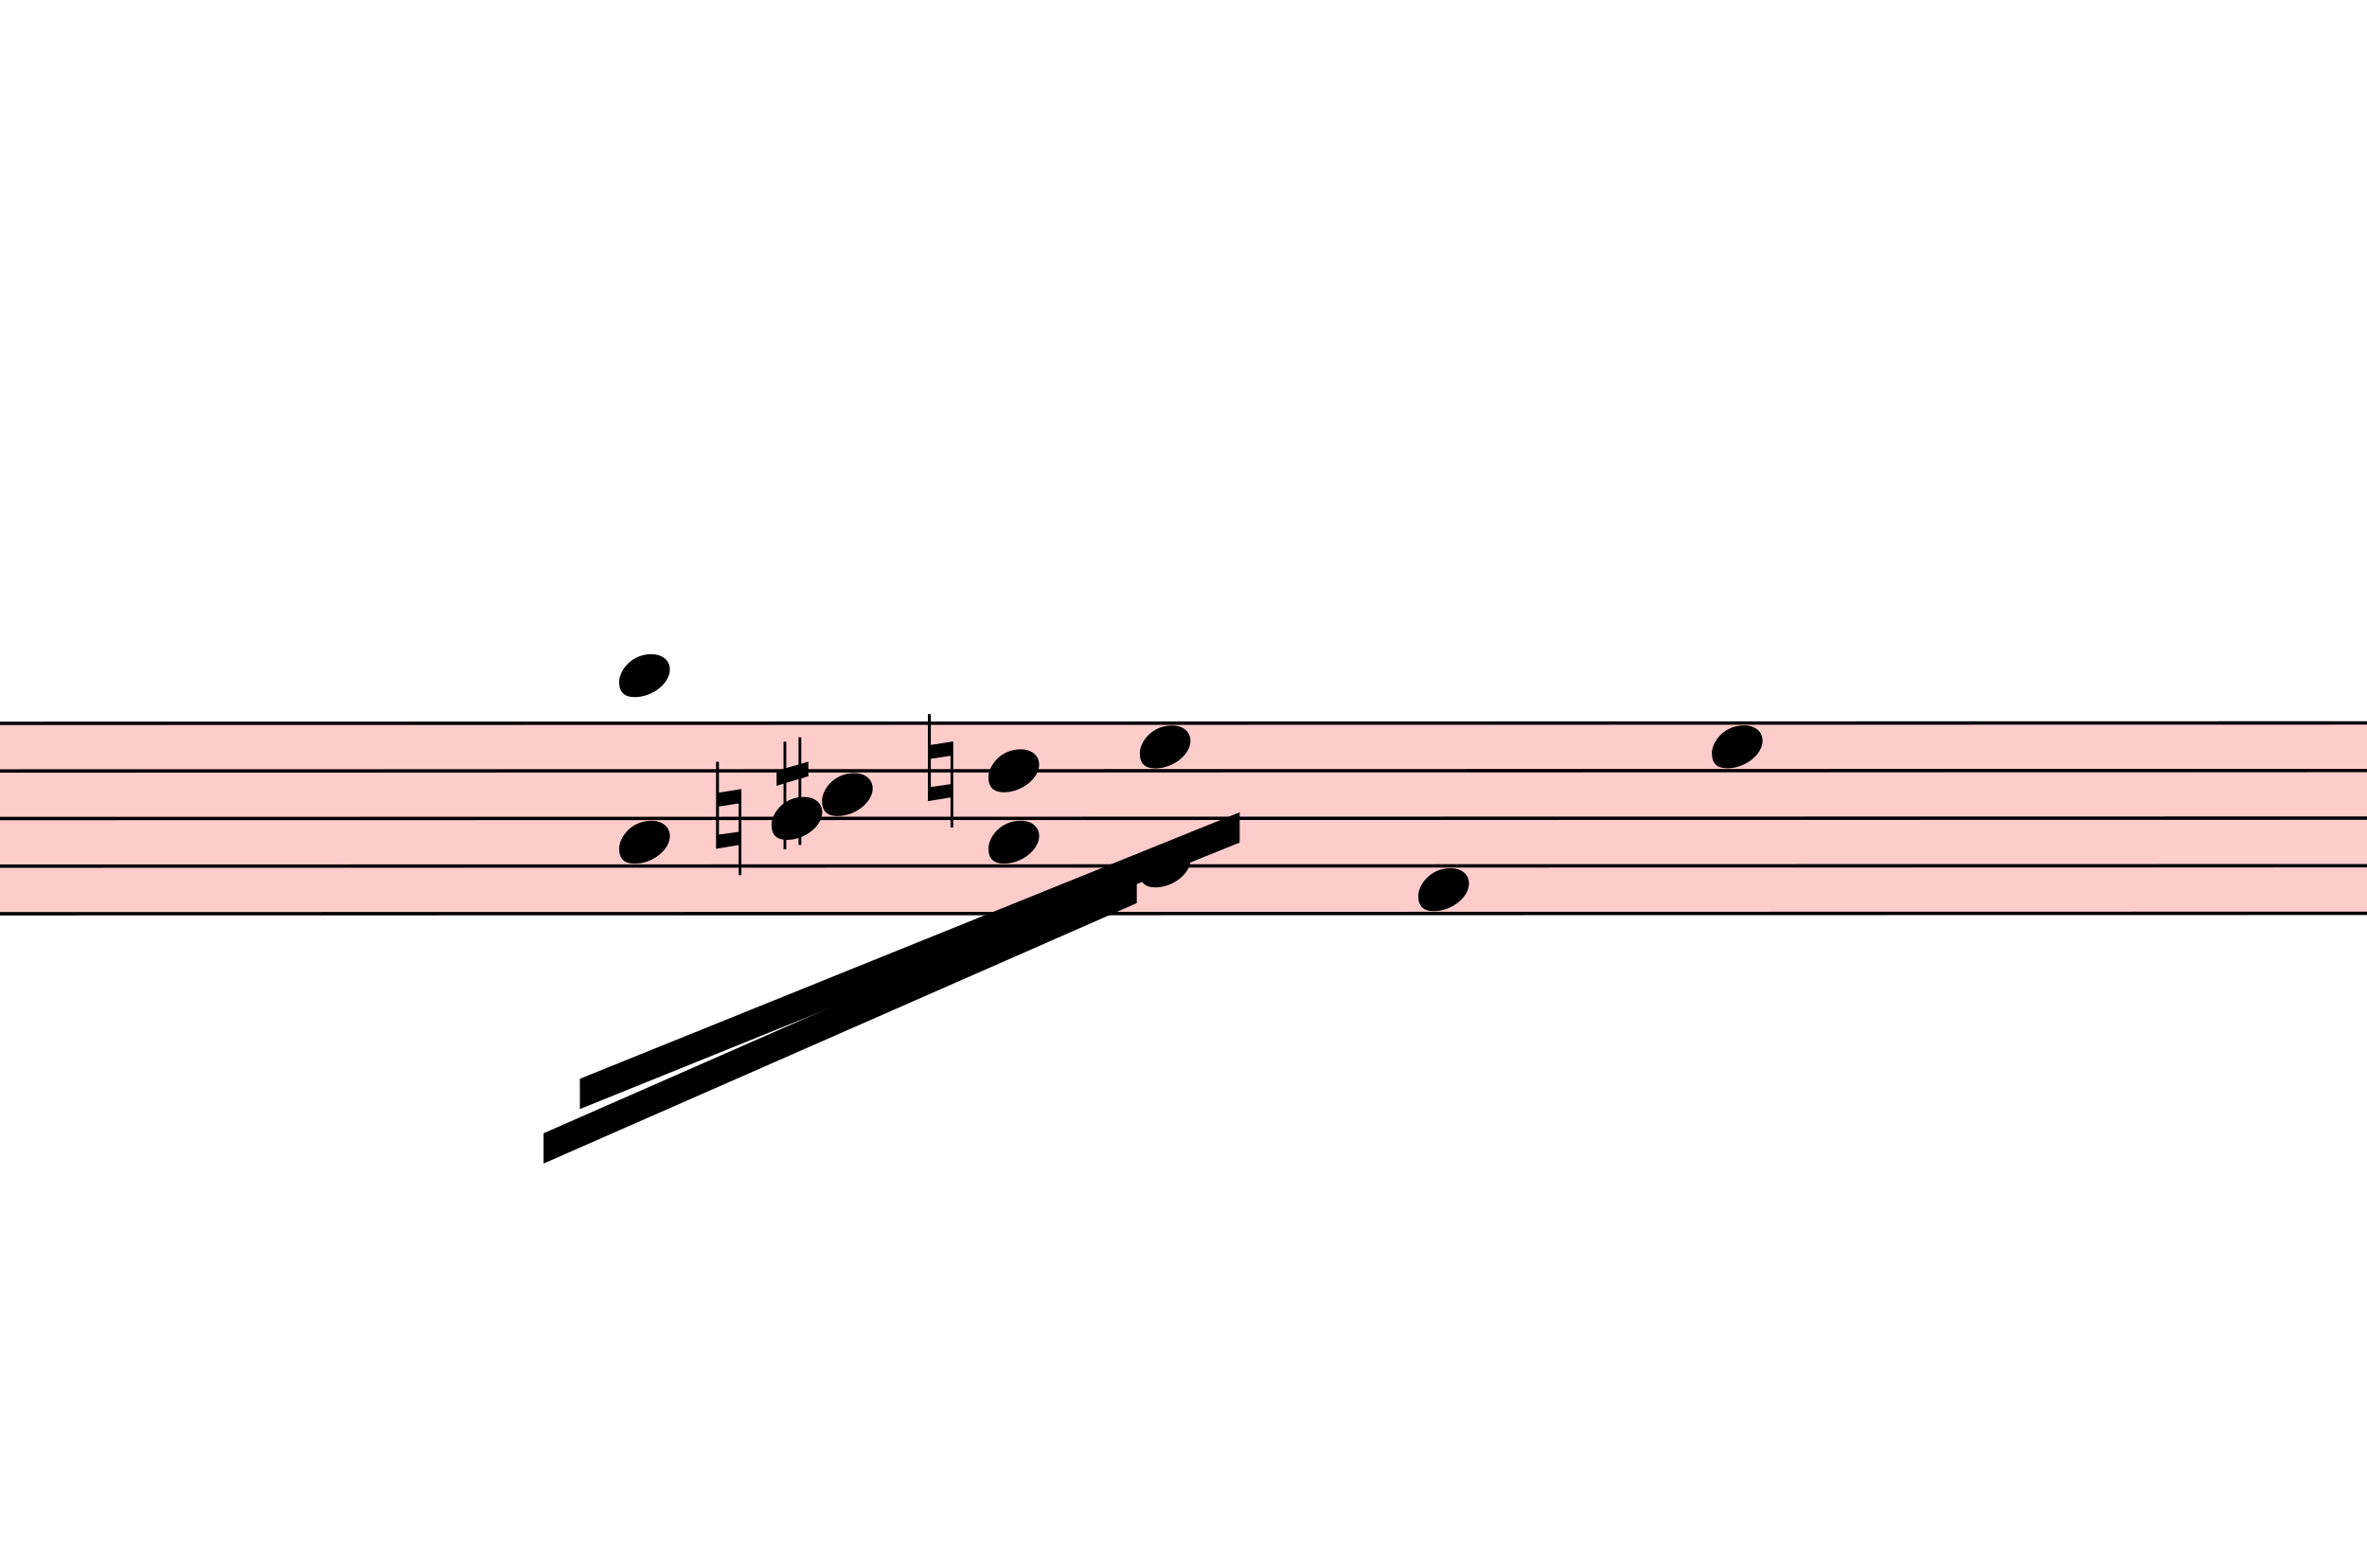
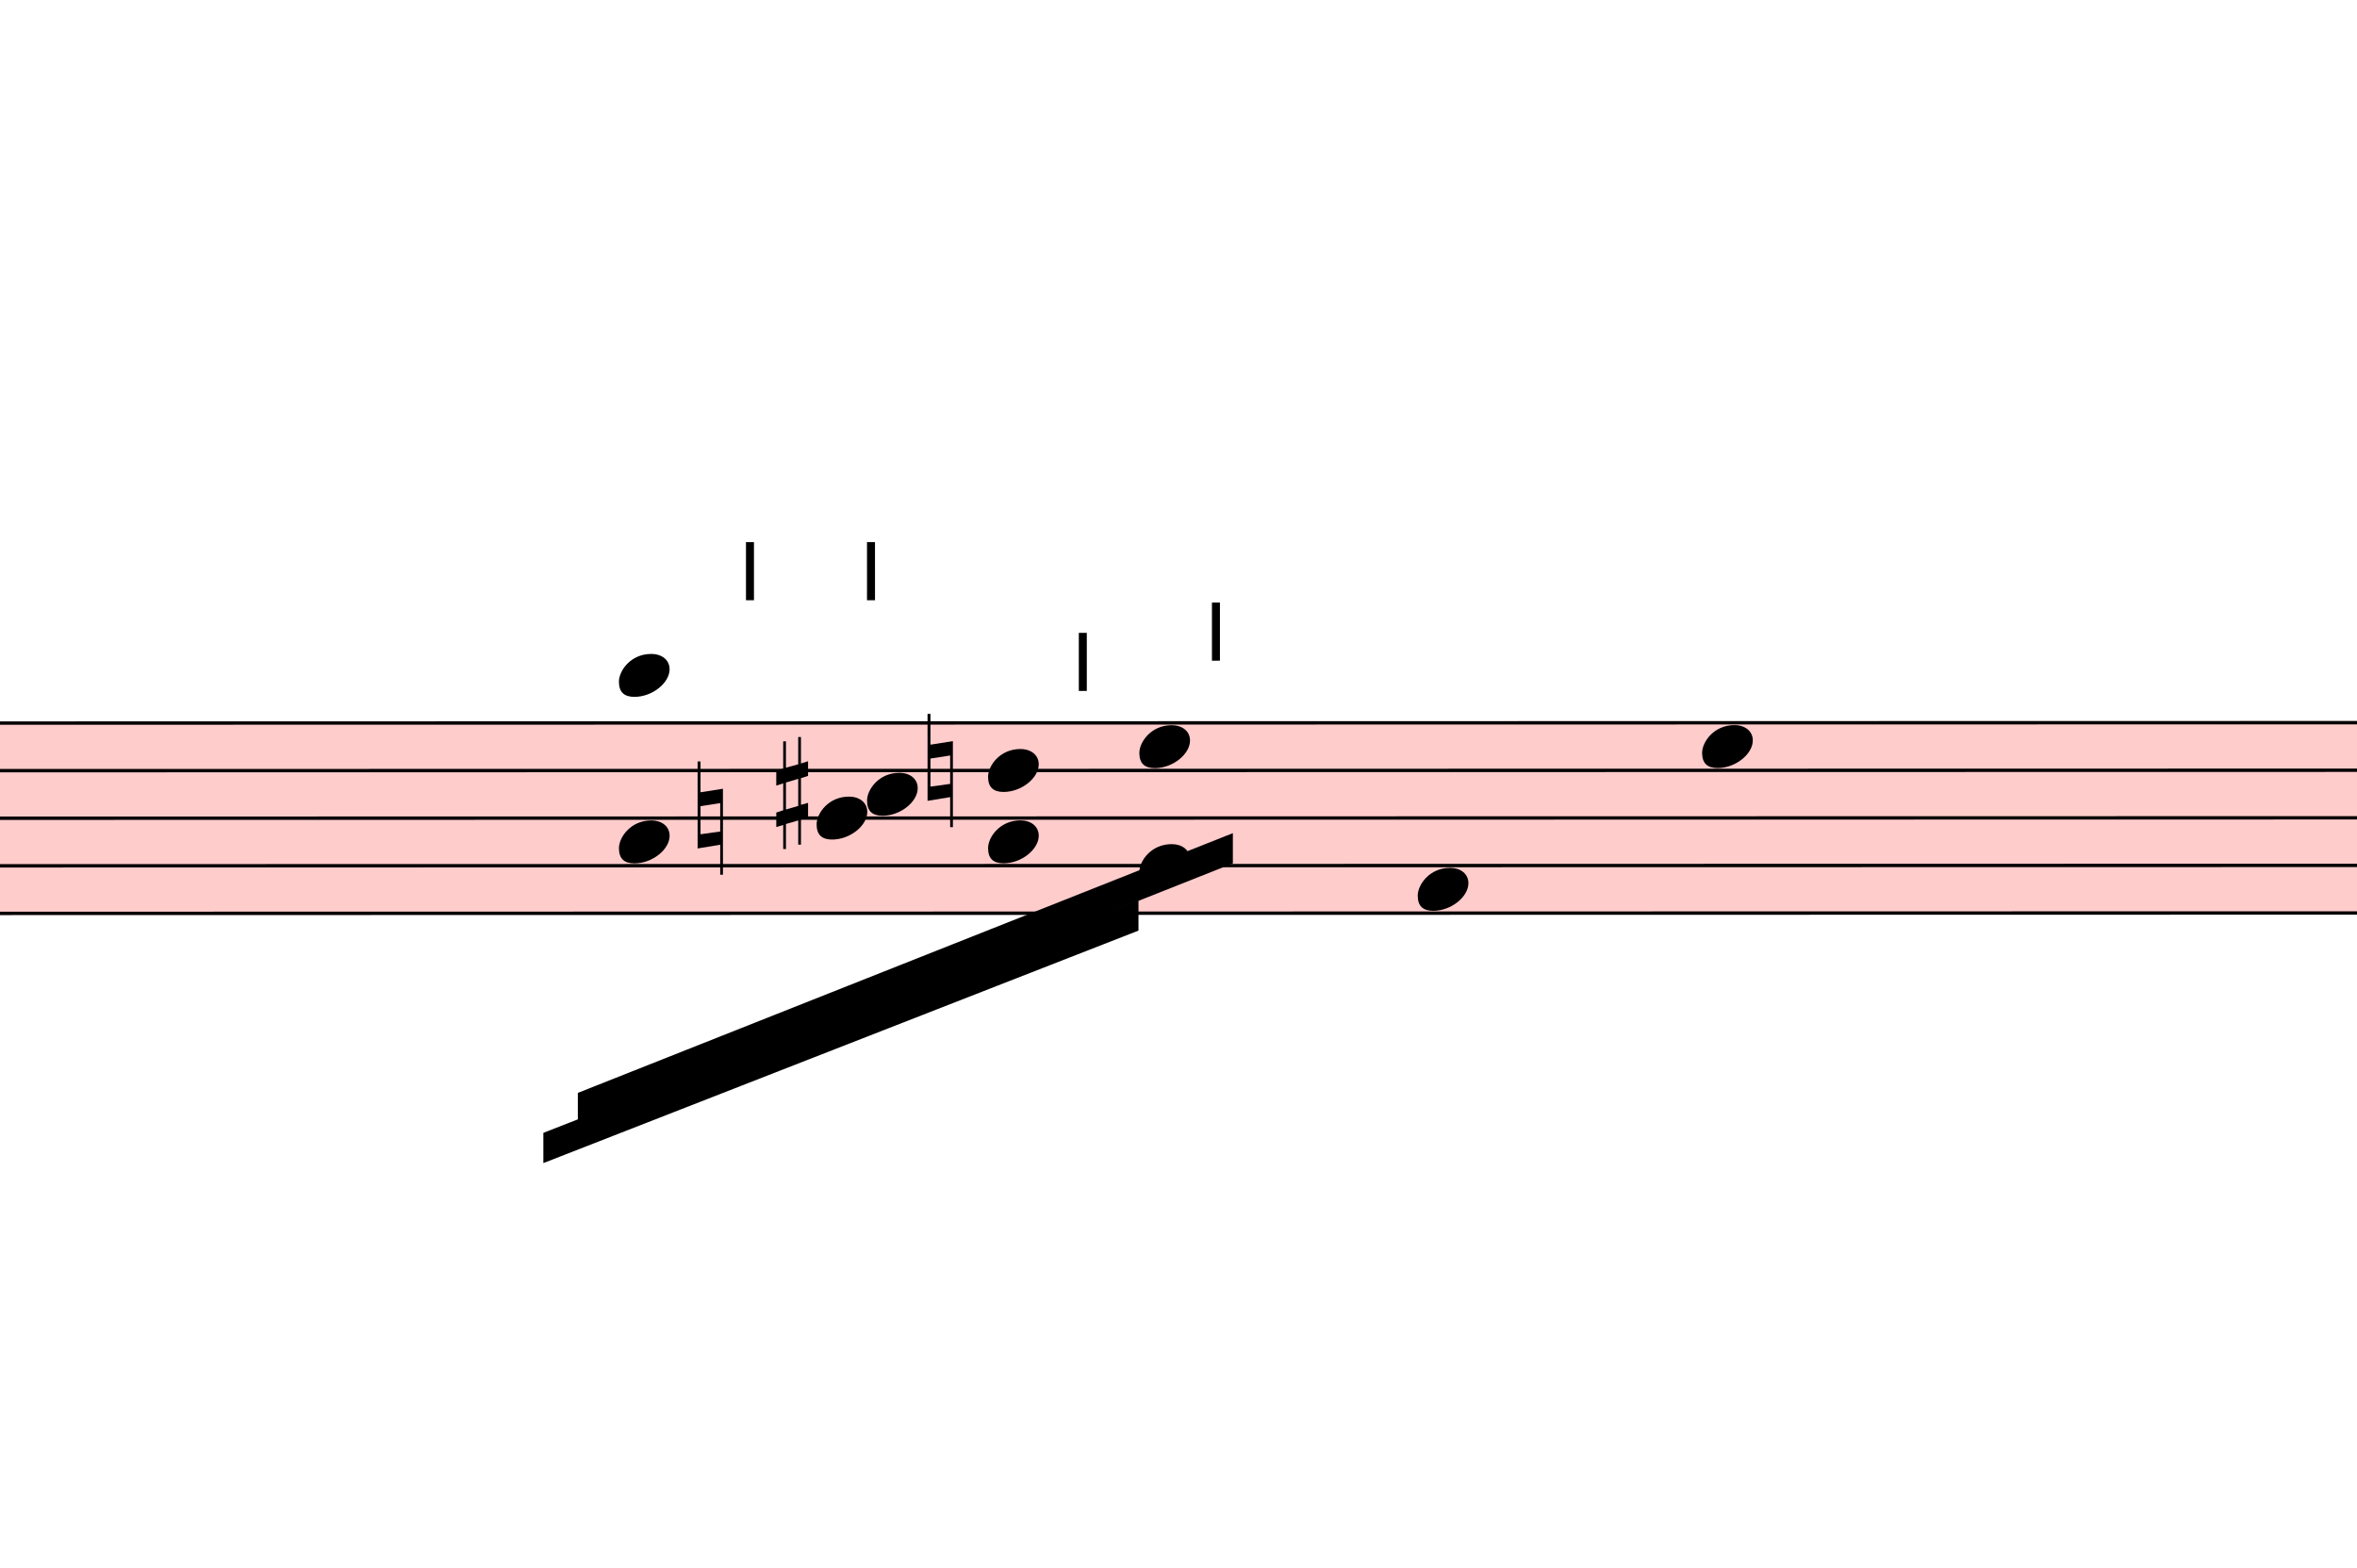
- <svg xmlns="http://www.w3.org/2000/svg" viewBox="17601 9488.25 7038 4661.25" version="1.1" overflow="visible">
+ <svg xmlns="http://www.w3.org/2000/svg" viewBox="17601 9488.25 7011 4661.25" version="1.1" overflow="visible">
  <defs>
    <style type="text/css">
    /* .staff * {
      fill: #000;
      stroke: #000;
    }

    .deletionBack {
      fill: #00000033;
    } */
  </style>
    <symbol id="sym_notehead_quarter" viewBox="0 0 1000 1000" overflow="inherit">
      <path transform="scale(1,-1)" d="M0 -39c0 68 73 172 200 172c66 0 114 -37 114 -95c0 -84 -106 -171 -218 -171c-64 0 -96 30 -96 94z" />
    </symbol>
    <symbol id="sym_accid_n" viewBox="0 0 1000 1000" overflow="inherit">
      <path transform="scale(1,-1)" d="M0 -188v539h18v-191l139 22v-533h-17v186zM18 -100l122 17v176l-122 -19v-174z" />
    </symbol>
    <symbol id="sym_accid_s" viewBox="0 0 1000 1000" overflow="inherit">
      <path transform="scale(1,-1)" d="M136 186v169h17v-164l44 14v-91l-44 -14v-165l44 12v-91l-44 -13v-155h-17v150l-76 -22v-155h-17v149l-43 -13v90l43 14v167l-43 -14v92l43 13v169h17v-163zM60 73v-167l76 22v168z" />
+     </symbol>
+     <symbol id="articStroke-symbol" viewBox="0 0 1000 1000" overflow="inherit">
+       <path transform="scale(1,-1)" d="M0 0v240h33v-240h-33z" />
    </symbol>
  </defs>
  <g class="rastrums">
    <g class="rastrum" data-id="red2e24fc-b1ce-4574-9511-c15a84a59a97" style="transform: rotate(-0.01deg); transform-origin: 2898px 11637px;">
      <g class="rastrum bounding-box" data-id="bbox-red2e24fc-b1ce-4574-9511-c15a84a59a97">
        <rect x="2898" y="11637" width="22320" height="576" fill="#ff000033" />
      </g>
      <path d="M2898 11642 L25218 11642" stroke-width="10" stroke="black" />
      <path d="M2898 11783.5 L25218 11783.5" stroke-width="10" stroke="black" />
      <path d="M2898 11925 L25218 11925" stroke-width="10" stroke="black" />
      <path d="M2898 12066.5 L25218 12066.5" stroke-width="10" stroke="black" />
      <path d="M2898 12208 L25218 12208" stroke-width="10" stroke="black" />
    </g>
  </g>
  <g class="draft" data-label="15" data-id="dab1aeae7-e791-4e0f-b6bb-43a0539ff1ee">
    <g class="system" data-id="s795194e5-6026-4d24-a28c-23d887866185">
      <g class="staff" data-n="1" data-rastrum="red2e24fc-b1ce-4574-9511-c15a84a59a97" style="transform: rotate(-0.01deg); transform-origin: 2898px 11637px;">
        <g class="note" data-id="d865f276b-9a8a-4d9f-a1fc-53d3a40594df" data-stem.dir="up">
          <g class="notehead">
            <use href="#sym_notehead_quarter" height="480px" width="480px" x="21816" y="12137.25" />
          </g>
          <g class="stem">
            <path d="M21966 11571.25 L21966 12137.25" stroke-width="14" />
          </g>
        </g>
        <g class="note" data-id="de7a07f72-4603-442f-a398-5e61a22deb2c" data-stem.dir="up">
          <g class="notehead">
-             <use href="#sym_notehead_quarter" height="480px" width="480px" x="22689" y="11712.75" />
+             <use href="#sym_notehead_quarter" height="480px" width="480px" x="22662" y="11712.75" />
          </g>
          <g class="stem">
-             <path d="M22839 11288.25 L22839 11712.75" stroke-width="14" />
+             <path d="M22812 11288.25 L22812 11712.75" stroke-width="14" />
          </g>
        </g>
        <g class="chord" data-id="de12bbab4-c08b-4499-9310-9ccc800c9527" data-stem.dir="down">
          <g class="notehead">
            <use href="#sym_notehead_quarter" height="480px" width="480px" x="19440" y="11500.5" />
          </g>
          <g class="notehead">
            <use href="#sym_notehead_quarter" height="480px" width="480px" x="19440" y="11995.75" />
          </g>
          <g class="ledgerLines above">
            <path d="M19401 11500.5 L19629 11500.5" stroke-width="18" />
          </g>
          <g class="stem">
            <path d="M19440 11500.5 L19440 12208" stroke-width="14" />
          </g>
        </g>
        <g class="chord" data-id="dcf492a5b-5f41-47a0-9cec-d7d4b7268266" data-stem.dir="down">
          <g class="notehead">
-             <use href="#sym_notehead_quarter" height="480px" width="480px" x="20043" y="11854.25" />
+             <use href="#sym_notehead_quarter" height="480px" width="480px" x="20178" y="11854.25" />
          </g>
          <g class="notehead">
-             <use href="#sym_notehead_quarter" height="480px" width="480px" x="19893" y="11925" />
+             <use href="#sym_notehead_quarter" height="480px" width="480px" x="20028" y="11925" />
          </g>
          <g class="stem">
-             <path d="M20043 11854.25 L20043 12349.5" stroke-width="14" />
+             <path d="M20178 11854.25 L20178 12349.5" stroke-width="14" />
          </g>
        </g>
        <g class="chord" data-id="d3f673c11-b8dd-42c5-ac20-4a7f94d4c260" data-stem.dir="down">
          <g class="notehead">
            <use href="#sym_notehead_quarter" height="480px" width="480px" x="20538" y="11783.5" />
          </g>
          <g class="notehead">
            <use href="#sym_notehead_quarter" height="480px" width="480px" x="20538" y="11995.75" />
          </g>
          <g class="stem">
            <path d="M20538 11783.5 L20538 12278.75" stroke-width="14" />
          </g>
        </g>
        <g class="chord" data-id="d32a9ddfc-ae8d-4b60-bb99-def06aed83c1" data-stem.dir="down">
          <g class="notehead">
            <use href="#sym_notehead_quarter" height="480px" width="480px" x="20988" y="11712.75" />
          </g>
          <g class="notehead">
            <use href="#sym_notehead_quarter" height="480px" width="480px" x="20988" y="12066.5" />
          </g>
          <g class="stem">
            <path d="M20988 11712.75 L20988 12278.75" stroke-width="14" />
          </g>
        </g>
        <g class="accid" data-id="d00f3ad5d-9ae2-4d9f-8c34-e1767b855b64">
-           <use href="#sym_accid_n" height="480px" width="480px" x="19728" y="11925" />
+           <use href="#sym_accid_n" height="480px" width="480px" x="19674" y="11925" />
        </g>
        <g class="accid" data-id="deac77b5d-a0a9-4ff0-b875-20593e079b43">
          <use href="#sym_accid_s" height="480px" width="480px" x="19908" y="11854.25" />
        </g>
        <g class="accid" data-id="d4cc65f48-5996-489c-a9e9-4f99546ad950">
          <use href="#sym_accid_n" height="480px" width="480px" x="20358" y="11783.5" />
        </g>
+         <g class="artic stroke" data-id="dfa7d18f6-4c25-48c3-b292-a14554864b82" data-class="artic">
+           <use href="#articStroke-symbol" x="19818px" y="11277px" height="720px" width="720px" />
+         </g>
+         <g class="artic stroke" data-id="d0d9cdb23-7673-4a6b-af4a-a0ba730aa3e6" data-class="artic">
+           <use href="#articStroke-symbol" x="20178px" y="11277px" height="720px" width="720px" />
+         </g>
+         <g class="artic stroke" data-id="d68146d92-37f7-4f8d-a106-a335f86da3a4" data-class="artic">
+           <use href="#articStroke-symbol" x="20808px" y="11547px" height="720px" width="720px" />
+         </g>
+         <g class="artic stroke" data-id="d74e8c4fe-884e-4b88-8f74-5f5a37fa72d2" data-class="artic">
+           <use href="#articStroke-symbol" x="21204px" y="11457px" height="720px" width="720px" />
+         </g>
      </g>
      <g class="beam" data-id="bf1cbcbce-993c-41e0-b3c1-9c013a33446b" style="transform: rotate(-0.01deg); transform-origin: 2898px 11637px;">
-         <polygon points="19323,12699 21285,11907 21285,11997 19323,12789" stroke-opacity="1" fill-opacity="1" />
+         <polygon points="19317.6,12742.2 21266.1,11970 21266.1,12060 19317.6,12832.2" stroke-opacity="1" fill-opacity="1" />
      </g>
      <g class="beam" data-id="b37b797b9-8463-4d5d-9f1d-f38e172d2e12" style="transform: rotate(-0.01deg); transform-origin: 2898px 11637px;">
-         <polygon points="19215,12861 20979,12087 20979,12177 19215,12951" stroke-opacity="1" fill-opacity="1" />
+         <polygon points="19215,12861 20985.3,12169.8 20985.3,12259.8 19215,12951" stroke-opacity="1" fill-opacity="1" />
      </g>
    </g>
    <g class="deletions" />
  </g>
</svg>
